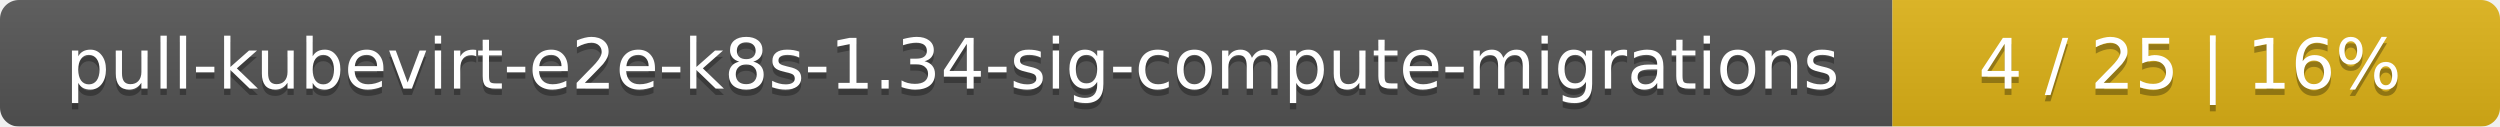
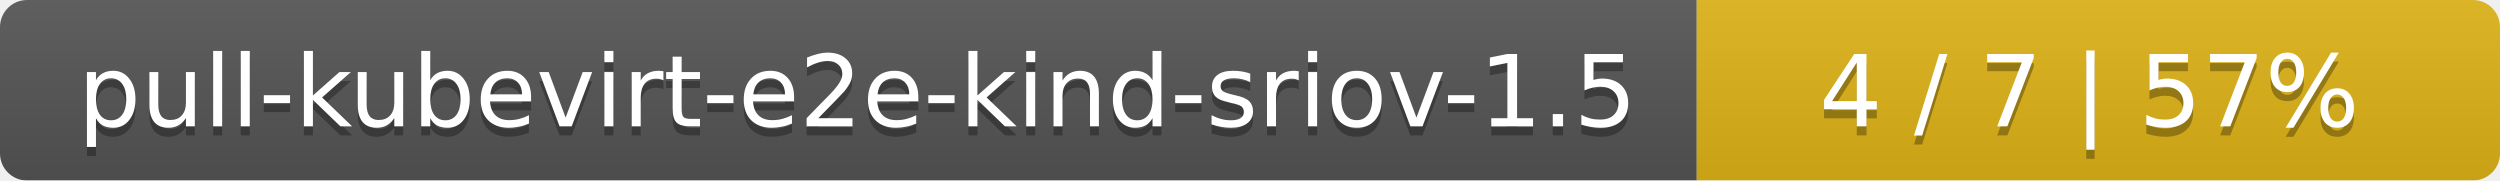
- <svg xmlns="http://www.w3.org/2000/svg" width="395" height="20">
+ <svg xmlns="http://www.w3.org/2000/svg" width="277" height="20">
  <linearGradient id="smooth" x2="0" y2="100%">
    <stop offset="0" stop-color="#bbb" stop-opacity=".1" />
    <stop offset="1" stop-opacity=".1" />
  </linearGradient>
  <mask id="round">
-     <rect width="395" height="20" rx="3" fill="#fff" />
+     <rect width="277" height="20" rx="3" fill="#fff" />
  </mask>
  <g mask="url(#round)">
-     <rect width="299" height="20" fill="#555" />
-     <rect x="299" width="96" height="20" fill="#dfb317" />
-     <rect width="395" height="20" fill="url(#smooth)" />
+     <rect width="188" height="20" fill="#555" />
+     <rect x="188" width="89" height="20" fill="#dfb317" />
+     <rect width="277" height="20" fill="url(#smooth)" />
  </g>
  <g fill="#fff" text-anchor="middle" font-family="DejaVu Sans,Verdana,Geneva,sans-serif" font-size="11">
-     <text x="150.5" y="15" fill="#010101" fill-opacity=".3">pull-kubevirt-e2e-k8s-1.34-sig-compute-migrations</text>
-     <text x="150.5" y="14">pull-kubevirt-e2e-k8s-1.34-sig-compute-migrations</text>
-     <text x="346" y="15" fill="#010101" fill-opacity=".3">4 / 25    |    16%</text>
-     <text x="346" y="14">4 / 25    |    16%</text>
+     <text x="95" y="15" fill="#010101" fill-opacity=".3">pull-kubevirt-e2e-kind-sriov-1.5</text>
+     <text x="95" y="14">pull-kubevirt-e2e-kind-sriov-1.5</text>
+     <text x="231.5" y="15" fill="#010101" fill-opacity=".3">4 / 7    |    57%</text>
+     <text x="231.5" y="14">4 / 7    |    57%</text>
  </g>
</svg>
